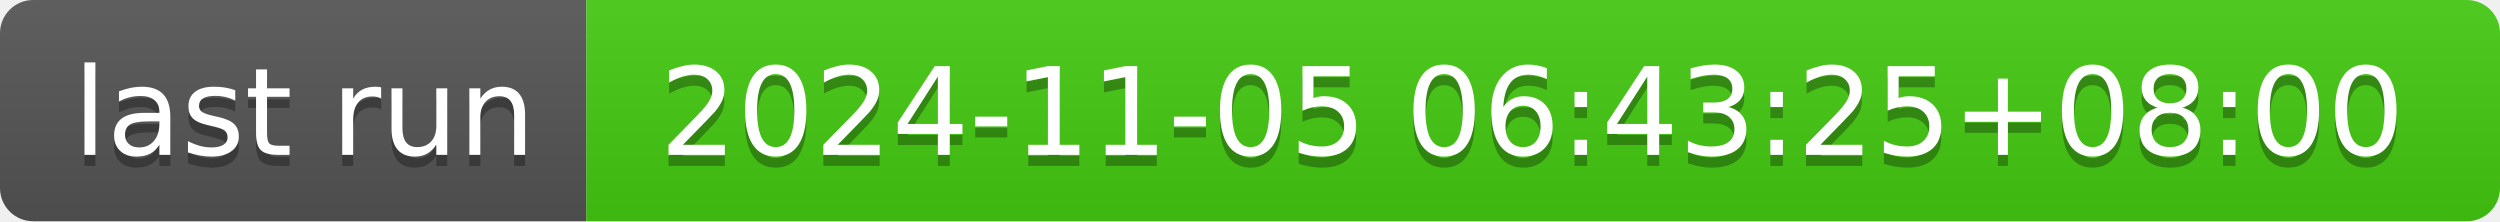
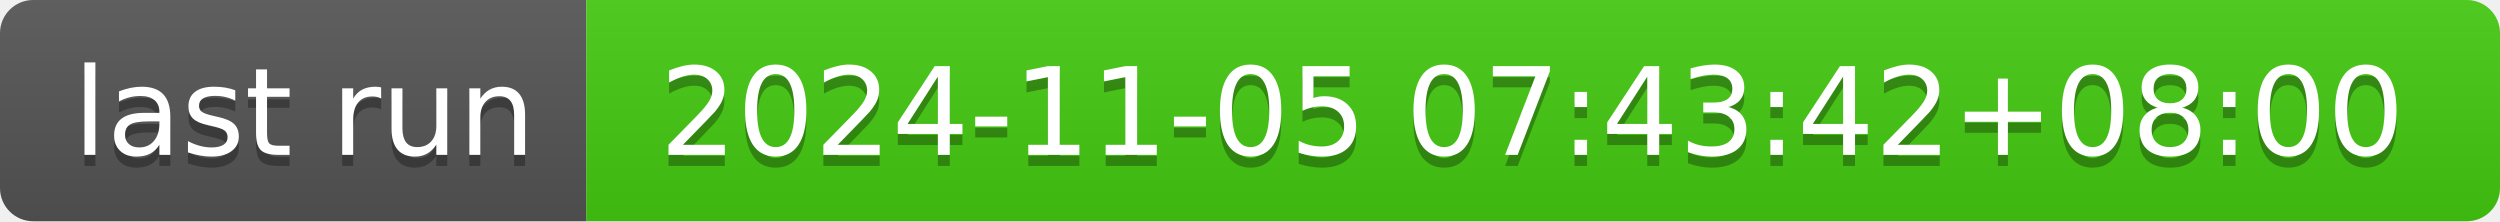
- <svg xmlns="http://www.w3.org/2000/svg" width="226" height="20" role="img" aria-label="last run: 2024-11-05 06:43:25+08:00">
+ <svg xmlns="http://www.w3.org/2000/svg" width="226" height="20" role="img" aria-label="last run: 2024-11-05 07:43:42+08:00">
  <linearGradient id="s" x2="0" y2="100%">
    <stop offset="0" stop-color="#bbb" stop-opacity=".1" />
    <stop offset="1" stop-opacity=".1" />
  </linearGradient>
  <clipPath id="r">
    <rect width="226" height="20" rx="3" fill="#fff" />
  </clipPath>
  <g clip-path="url(#r)">
    <rect width="53" height="20" fill="#555" />
    <rect x="53" width="173" height="20" fill="#4c1" />
    <rect width="226" height="20" fill="url(#s)" />
  </g>
  <g fill="#fff" text-anchor="middle" font-family="Verdana,Geneva,DejaVu Sans,sans-serif" text-rendering="geometricPrecision" font-size="110">
    <text aria-hidden="true" x="275" y="150" fill="#010101" fill-opacity=".3" transform="scale(.1)" textLength="430">last run</text>
    <text x="275" y="140" transform="scale(.1)" fill="#fff" textLength="430">last run</text>
-     <text aria-hidden="true" x="1385" y="150" fill="#010101" fill-opacity=".3" transform="scale(.1)" textLength="1630">2024-11-05 06:43:25+08:00</text>
-     <text x="1385" y="140" transform="scale(.1)" fill="#fff" textLength="1630">2024-11-05 06:43:25+08:00</text>
+     <text aria-hidden="true" x="1385" y="150" fill="#010101" fill-opacity=".3" transform="scale(.1)" textLength="1630">2024-11-05 07:43:42+08:00</text>
+     <text x="1385" y="140" transform="scale(.1)" fill="#fff" textLength="1630">2024-11-05 07:43:42+08:00</text>
  </g>
</svg>
